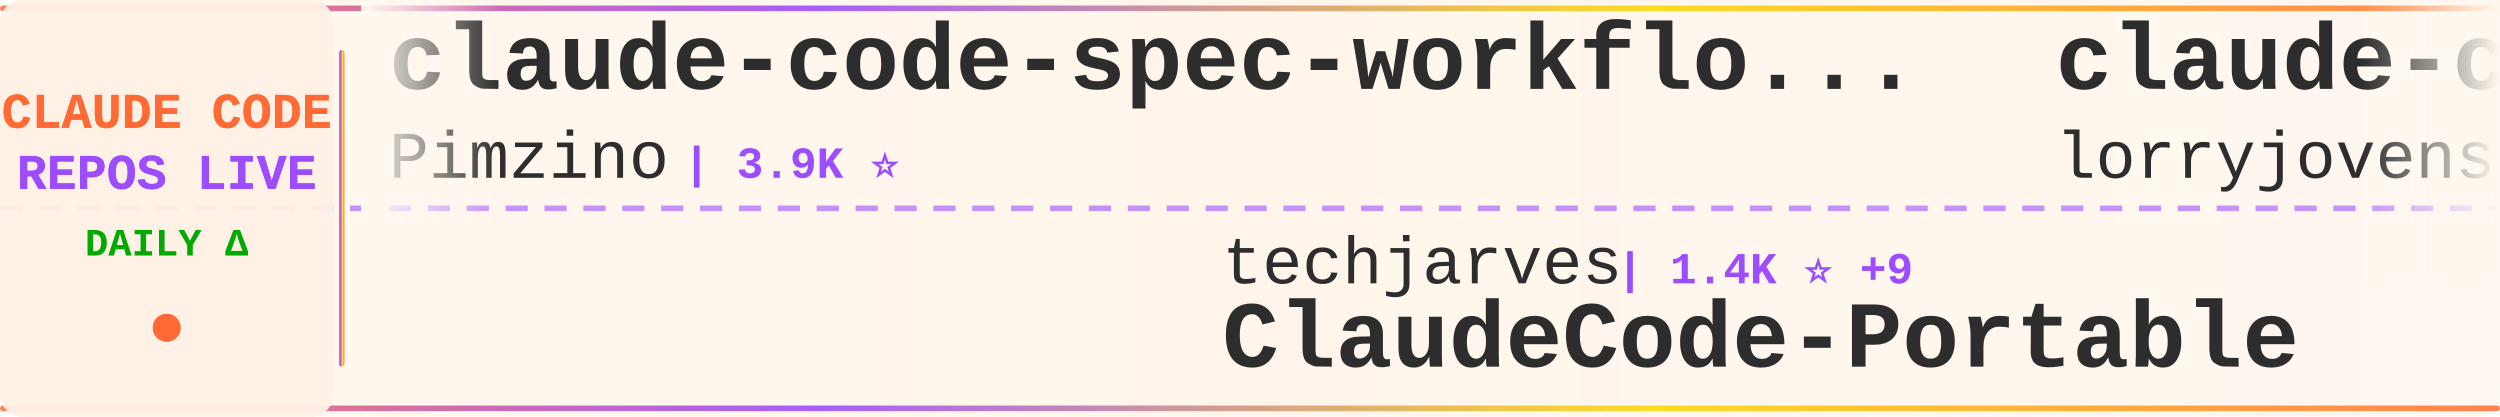
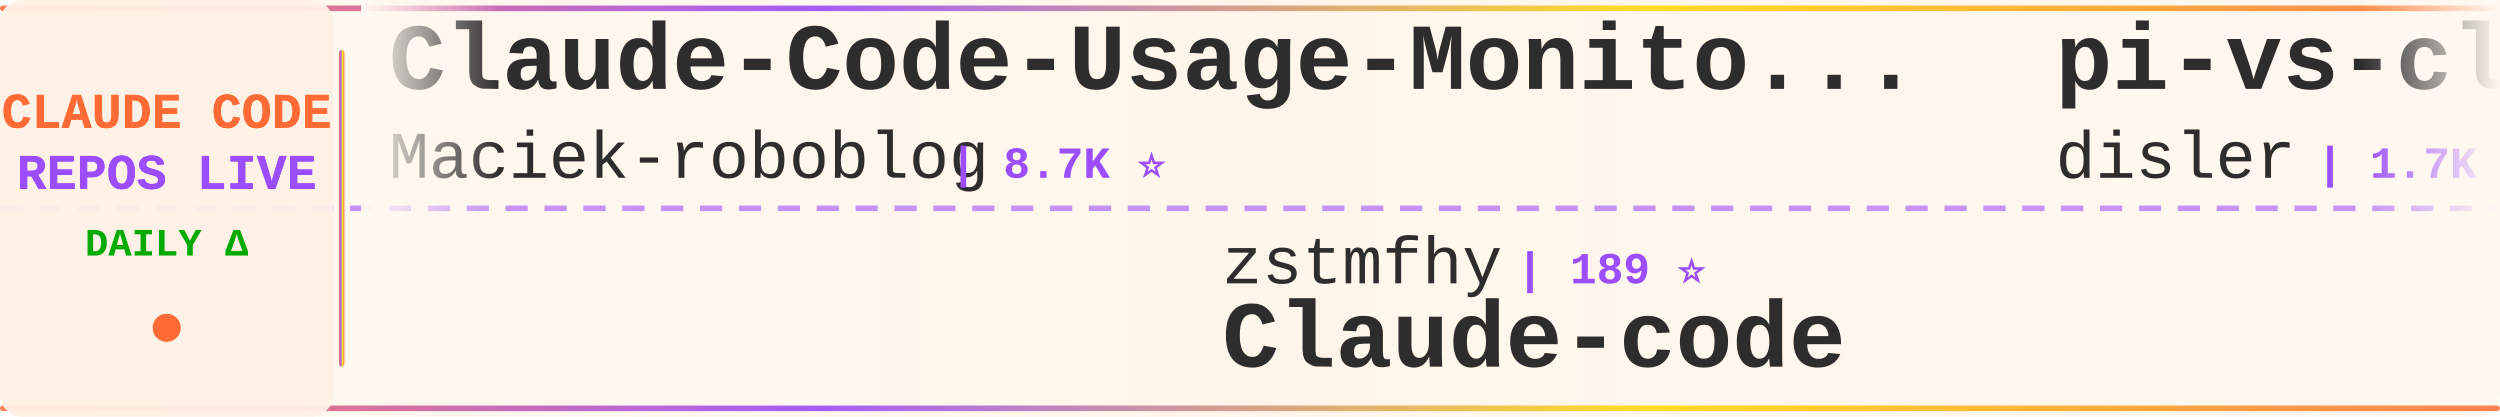
<svg xmlns="http://www.w3.org/2000/svg" width="900" height="150">
  <defs>
    <linearGradient id="tickerBg" x1="0%" y1="0%" x2="100%" y2="0%">
      <stop offset="0%" style="stop-color:#fff8f0;stop-opacity:0.98" />
      <stop offset="50%" style="stop-color:#fff5eb;stop-opacity:1" />
      <stop offset="100%" style="stop-color:#fff8f0;stop-opacity:0.98" />
    </linearGradient>
    <linearGradient id="borderGrad" x1="0%" y1="0%" x2="100%" y2="0%">
      <stop offset="0%" style="stop-color:#FF6B35;stop-opacity:0.85">
        <animate attributeName="stop-opacity" values="0.85;1;0.85" dur="2s" repeatCount="indefinite" />
      </stop>
      <stop offset="33%" style="stop-color:#9C4EFF;stop-opacity:0.9">
        <animate attributeName="stop-opacity" values="0.9;1;0.9" dur="2.2s" repeatCount="indefinite" />
      </stop>
      <stop offset="66%" style="stop-color:#FFD700;stop-opacity:0.85">
        <animate attributeName="stop-opacity" values="0.85;1;0.85" dur="1.8s" repeatCount="indefinite" />
      </stop>
      <stop offset="100%" style="stop-color:#FF6B35;stop-opacity:0.85">
        <animate attributeName="stop-opacity" values="0.85;1;0.85" dur="2s" repeatCount="indefinite" />
      </stop>
    </linearGradient>
    <filter id="textGlow">
      <feGaussianBlur stdDeviation="0.15" result="coloredBlur" />
      <feMerge>
        <feMergeNode in="coloredBlur" />
        <feMergeNode in="SourceGraphic" />
      </feMerge>
    </filter>
    <filter id="metricGlow">
      <feGaussianBlur stdDeviation="0.2" result="coloredBlur" />
      <feMerge>
        <feMergeNode in="coloredBlur" />
        <feMergeNode in="SourceGraphic" />
      </feMerge>
    </filter>
    <linearGradient id="leftFade" x1="0%" y1="0%" x2="100%" y2="0%">
      <stop offset="0%" style="stop-color:#fff8f0;stop-opacity:1" />
      <stop offset="100%" style="stop-color:#fff8f0;stop-opacity:0" />
    </linearGradient>
    <linearGradient id="rightFade" x1="0%" y1="0%" x2="100%" y2="0%">
      <stop offset="0%" style="stop-color:#fff8f0;stop-opacity:0" />
      <stop offset="100%" style="stop-color:#fff8f0;stop-opacity:1" />
    </linearGradient>
  </defs>
  <rect width="900" height="150" fill="url(#tickerBg)" rx="8" />
  <rect x="0" y="2" width="900" height="2" fill="url(#borderGrad)" rx="1" />
  <rect x="0" y="146" width="900" height="2" fill="url(#borderGrad)" rx="1" />
  <line x1="0" y1="75" x2="900" y2="75" stroke="#9C4EFF" stroke-width="2" stroke-dasharray="8 6" opacity="0.6" />
  <rect x="0" y="0" width="120" height="150" fill="#fff0e6" opacity="0.95" rx="8" />
  <text x="60" y="46" font-family="'Courier New', monospace" font-size="18" font-weight="bold" fill="#FF6B35" text-anchor="middle" filter="url(#textGlow)">
    CLAUDE CODE
  </text>
  <text x="60" y="68" font-family="'Courier New', monospace" font-size="18" font-weight="bold" fill="#9C4EFF" text-anchor="middle" filter="url(#textGlow)">
    REPOS LIVE
  </text>
  <text x="60" y="92" font-family="'Courier New', monospace" font-size="14" font-weight="bold" fill="#00aa00" text-anchor="middle">
    DAILY Δ
  </text>
  <circle cx="60" cy="118" r="5" fill="#FF6B35" filter="url(#metricGlow)">
    <animate attributeName="r" values="4;6;4" dur="1.5s" repeatCount="indefinite" />
    <animate attributeName="opacity" values="0.6;1;0.6" dur="1.5s" repeatCount="indefinite" />
  </circle>
  <rect x="122" y="18" width="2" height="114" fill="url(#borderGrad)" rx="1" />
  <clipPath id="tickerClip">
    <rect x="130" y="0" width="770" height="150" />
  </clipPath>
  <g clip-path="url(#tickerClip)">
    <g id="tickerItems">
      <animateTransform attributeName="transform" attributeType="XML" type="translate" from="0 0" to="-3000 0" dur="54s" repeatCount="indefinite" />
      <g transform="translate(0, 0)">
-         <text x="140" y="32" font-family="'Courier New', monospace" font-size="34" font-weight="bold" fill="#2d2d2d">claude-code-spec-workflo...</text>
-         <text x="140" y="64" font-family="'Courier New', monospace" font-size="24" font-weight="normal" fill="#2d2d2d" opacity="1.0">Pimzino</text>
-         <text x="246" y="64" font-family="'Courier New', monospace" font-size="16" font-weight="bold" fill="#9C4EFF"> | 3.9K ⭐</text>
+         <text x="140" y="32" font-family="'Courier New', monospace" font-size="34" font-weight="bold" fill="#2d2d2d">Claude-Code-Usage-Monito...</text>
+         <text x="140" y="64" font-family="'Courier New', monospace" font-size="24" font-weight="normal" fill="#2d2d2d" opacity="1.0">Maciek-roboblog</text>
+         <text x="342" y="64" font-family="'Courier New', monospace" font-size="16" font-weight="bold" fill="#9C4EFF"> | 8.7K ⭐</text>
      </g>
      <g transform="translate(300, 0)">
-         <text x="140" y="102" font-family="'Courier New', monospace" font-size="24" font-weight="normal" fill="#2d2d2d" opacity="1.0">techjarves</text>
-         <text x="282" y="102" font-family="'Courier New', monospace" font-size="16" font-weight="bold" fill="#9C4EFF"> | 1.4K ⭐ +9</text>
-         <text x="140" y="132" font-family="'Courier New', monospace" font-size="34" font-weight="bold" fill="#2d2d2d">ClaudeCode-Portable</text>
+         <text x="140" y="102" font-family="'Courier New', monospace" font-size="24" font-weight="normal" fill="#2d2d2d" opacity="1.0">zstmfhy</text>
+         <text x="246" y="102" font-family="'Courier New', monospace" font-size="16" font-weight="bold" fill="#9C4EFF"> | 189 ⭐</text>
+         <text x="140" y="132" font-family="'Courier New', monospace" font-size="34" font-weight="bold" fill="#2d2d2d">Claude-code</text>
      </g>
      <g transform="translate(600, 0)">
-         <text x="140" y="32" font-family="'Courier New', monospace" font-size="34" font-weight="bold" fill="#2d2d2d">claude-code-rust</text>
-         <text x="140" y="64" font-family="'Courier New', monospace" font-size="24" font-weight="normal" fill="#2d2d2d" opacity="1.0">lorryjovens-hub</text>
-         <text x="342" y="64" font-family="'Courier New', monospace" font-size="16" font-weight="bold" fill="#9C4EFF"> | 1.7K ⭐ -1</text>
+         <text x="140" y="32" font-family="'Courier New', monospace" font-size="34" font-weight="bold" fill="#2d2d2d">pi-vs-claude-code</text>
+         <text x="140" y="64" font-family="'Courier New', monospace" font-size="24" font-weight="normal" fill="#2d2d2d" opacity="1.0">disler</text>
+         <text x="234" y="64" font-family="'Courier New', monospace" font-size="16" font-weight="bold" fill="#9C4EFF"> | 1.7K ⭐ +1</text>
      </g>
      <g transform="translate(900, 0)">
-         <text x="140" y="102" font-family="'Courier New', monospace" font-size="24" font-weight="normal" fill="#2d2d2d" opacity="1.0">shanraisshan</text>
-         <text x="306" y="102" font-family="'Courier New', monospace" font-size="16" font-weight="bold" fill="#9C4EFF"> | 65.9K ⭐ +9</text>
-         <text x="140" y="132" font-family="'Courier New', monospace" font-size="34" font-weight="bold" fill="#2d2d2d">claude-code-best-practic...</text>
+         <text x="140" y="102" font-family="'Courier New', monospace" font-size="24" font-weight="normal" fill="#2d2d2d" opacity="1.0">wanshuiyin</text>
+         <text x="282" y="102" font-family="'Courier New', monospace" font-size="16" font-weight="bold" fill="#9C4EFF"> | 16.1K ⭐ +6</text>
+         <text x="140" y="132" font-family="'Courier New', monospace" font-size="34" font-weight="bold" fill="#2d2d2d">Auto-claude-code-researc...</text>
      </g>
      <g transform="translate(1200, 0)">
        <text x="140" y="32" font-family="'Courier New', monospace" font-size="34" font-weight="bold" fill="#2d2d2d">claude-code</text>
-         <text x="140" y="64" font-family="'Courier New', monospace" font-size="24" font-weight="normal" fill="#2d2d2d" opacity="1.0">ochamber</text>
-         <text x="258" y="64" font-family="'Courier New', monospace" font-size="16" font-weight="bold" fill="#9C4EFF"> | 2 ⭐</text>
+         <text x="140" y="64" font-family="'Courier New', monospace" font-size="24" font-weight="normal" fill="#2d2d2d" opacity="1.0">jarmuine</text>
+         <text x="258" y="64" font-family="'Courier New', monospace" font-size="16" font-weight="bold" fill="#9C4EFF"> | 2.3K ⭐</text>
      </g>
      <g transform="translate(1500, 0)">
-         <text x="140" y="102" font-family="'Courier New', monospace" font-size="24" font-weight="normal" fill="#2d2d2d" opacity="1.0">mehmoodosman</text>
-         <text x="306" y="102" font-family="'Courier New', monospace" font-size="16" font-weight="bold" fill="#9C4EFF"> | 174 ⭐</text>
-         <text x="140" y="132" font-family="'Courier New', monospace" font-size="34" font-weight="bold" fill="#2d2d2d">claude-code</text>
+         <text x="140" y="102" font-family="'Courier New', monospace" font-size="24" font-weight="normal" fill="#2d2d2d" opacity="1.0">sugyan</text>
+         <text x="234" y="102" font-family="'Courier New', monospace" font-size="16" font-weight="bold" fill="#9C4EFF"> | 1.1K ⭐</text>
+         <text x="140" y="132" font-family="'Courier New', monospace" font-size="34" font-weight="bold" fill="#2d2d2d">claude-code-webui</text>
      </g>
      <g transform="translate(1800, 0)">
-         <text x="140" y="32" font-family="'Courier New', monospace" font-size="34" font-weight="bold" fill="#2d2d2d">claude-code-reverse</text>
-         <text x="140" y="64" font-family="'Courier New', monospace" font-size="24" font-weight="normal" fill="#2d2d2d" opacity="1.0">Yuyz0112</text>
-         <text x="258" y="64" font-family="'Courier New', monospace" font-size="16" font-weight="bold" fill="#9C4EFF"> | 2.4K ⭐</text>
+         <text x="140" y="32" font-family="'Courier New', monospace" font-size="34" font-weight="bold" fill="#2d2d2d">oh-my-claudecode</text>
+         <text x="140" y="64" font-family="'Courier New', monospace" font-size="24" font-weight="normal" fill="#2d2d2d" opacity="1.0">Yeachan-Heo</text>
+         <text x="294" y="64" font-family="'Courier New', monospace" font-size="16" font-weight="bold" fill="#9C4EFF"> | 39.2K ⭐ +4</text>
      </g>
      <g transform="translate(2100, 0)">
-         <text x="140" y="102" font-family="'Courier New', monospace" font-size="24" font-weight="normal" fill="#2d2d2d" opacity="1.0">Cranot</text>
-         <text x="234" y="102" font-family="'Courier New', monospace" font-size="16" font-weight="bold" fill="#9C4EFF"> | 2.9K ⭐</text>
-         <text x="140" y="132" font-family="'Courier New', monospace" font-size="34" font-weight="bold" fill="#2d2d2d">claude-code-guide</text>
+         <text x="140" y="102" font-family="'Courier New', monospace" font-size="24" font-weight="normal" fill="#2d2d2d" opacity="1.0">ding113</text>
+         <text x="246" y="102" font-family="'Courier New', monospace" font-size="16" font-weight="bold" fill="#9C4EFF"> | 3.4K ⭐ -1</text>
+         <text x="140" y="132" font-family="'Courier New', monospace" font-size="34" font-weight="bold" fill="#2d2d2d">claude-code-hub</text>
      </g>
      <g transform="translate(2400, 0)">
-         <text x="140" y="32" font-family="'Courier New', monospace" font-size="34" font-weight="bold" fill="#2d2d2d">awesome-claude-code-suba...</text>
-         <text x="140" y="64" font-family="'Courier New', monospace" font-size="24" font-weight="normal" fill="#2d2d2d" opacity="1.0">VoltAgent</text>
-         <text x="270" y="64" font-family="'Courier New', monospace" font-size="16" font-weight="bold" fill="#9C4EFF"> | 25.1K ⭐ +13</text>
+         <text x="140" y="32" font-family="'Courier New', monospace" font-size="34" font-weight="bold" fill="#2d2d2d">claude-code-sourcemap</text>
+         <text x="140" y="64" font-family="'Courier New', monospace" font-size="24" font-weight="normal" fill="#2d2d2d" opacity="1.0">ChinaSiro</text>
+         <text x="270" y="64" font-family="'Courier New', monospace" font-size="16" font-weight="bold" fill="#9C4EFF"> | 9.7K ⭐ +7</text>
      </g>
      <g transform="translate(2700, 0)">
-         <text x="140" y="102" font-family="'Courier New', monospace" font-size="24" font-weight="normal" fill="#2d2d2d" opacity="1.0">Piebald-AI</text>
-         <text x="282" y="102" font-family="'Courier New', monospace" font-size="16" font-weight="bold" fill="#9C4EFF"> | 12.7K ⭐ +6</text>
-         <text x="140" y="132" font-family="'Courier New', monospace" font-size="34" font-weight="bold" fill="#2d2d2d">claude-code-system-promp...</text>
+         <text x="140" y="102" font-family="'Courier New', monospace" font-size="24" font-weight="normal" fill="#2d2d2d" opacity="1.0">KPR111</text>
+         <text x="234" y="102" font-family="'Courier New', monospace" font-size="16" font-weight="bold" fill="#9C4EFF"> | 18 ⭐</text>
+         <text x="140" y="132" font-family="'Courier New', monospace" font-size="34" font-weight="bold" fill="#2d2d2d">Claude-Code</text>
      </g>
      <g transform="translate(3000, 0)">
-         <text x="140" y="32" font-family="'Courier New', monospace" font-size="34" font-weight="bold" fill="#2d2d2d">claude-code-spec-workflo...</text>
-         <text x="140" y="64" font-family="'Courier New', monospace" font-size="24" font-weight="normal" fill="#2d2d2d" opacity="1.0">Pimzino</text>
-         <text x="246" y="64" font-family="'Courier New', monospace" font-size="16" font-weight="bold" fill="#9C4EFF"> | 3.9K ⭐</text>
+         <text x="140" y="32" font-family="'Courier New', monospace" font-size="34" font-weight="bold" fill="#2d2d2d">Claude-Code-Usage-Monito...</text>
+         <text x="140" y="64" font-family="'Courier New', monospace" font-size="24" font-weight="normal" fill="#2d2d2d" opacity="1.0">Maciek-roboblog</text>
+         <text x="342" y="64" font-family="'Courier New', monospace" font-size="16" font-weight="bold" fill="#9C4EFF"> | 8.7K ⭐</text>
      </g>
      <g transform="translate(3300, 0)">
-         <text x="140" y="102" font-family="'Courier New', monospace" font-size="24" font-weight="normal" fill="#2d2d2d" opacity="1.0">techjarves</text>
-         <text x="282" y="102" font-family="'Courier New', monospace" font-size="16" font-weight="bold" fill="#9C4EFF"> | 1.4K ⭐ +9</text>
-         <text x="140" y="132" font-family="'Courier New', monospace" font-size="34" font-weight="bold" fill="#2d2d2d">ClaudeCode-Portable</text>
+         <text x="140" y="102" font-family="'Courier New', monospace" font-size="24" font-weight="normal" fill="#2d2d2d" opacity="1.0">zstmfhy</text>
+         <text x="246" y="102" font-family="'Courier New', monospace" font-size="16" font-weight="bold" fill="#9C4EFF"> | 189 ⭐</text>
+         <text x="140" y="132" font-family="'Courier New', monospace" font-size="34" font-weight="bold" fill="#2d2d2d">Claude-code</text>
      </g>
      <g transform="translate(3600, 0)">
-         <text x="140" y="32" font-family="'Courier New', monospace" font-size="34" font-weight="bold" fill="#2d2d2d">claude-code-rust</text>
-         <text x="140" y="64" font-family="'Courier New', monospace" font-size="24" font-weight="normal" fill="#2d2d2d" opacity="1.0">lorryjovens-hub</text>
-         <text x="342" y="64" font-family="'Courier New', monospace" font-size="16" font-weight="bold" fill="#9C4EFF"> | 1.7K ⭐ -1</text>
+         <text x="140" y="32" font-family="'Courier New', monospace" font-size="34" font-weight="bold" fill="#2d2d2d">pi-vs-claude-code</text>
+         <text x="140" y="64" font-family="'Courier New', monospace" font-size="24" font-weight="normal" fill="#2d2d2d" opacity="1.0">disler</text>
+         <text x="234" y="64" font-family="'Courier New', monospace" font-size="16" font-weight="bold" fill="#9C4EFF"> | 1.7K ⭐ +1</text>
      </g>
      <g transform="translate(3900, 0)">
-         <text x="140" y="102" font-family="'Courier New', monospace" font-size="24" font-weight="normal" fill="#2d2d2d" opacity="1.0">shanraisshan</text>
-         <text x="306" y="102" font-family="'Courier New', monospace" font-size="16" font-weight="bold" fill="#9C4EFF"> | 65.9K ⭐ +9</text>
-         <text x="140" y="132" font-family="'Courier New', monospace" font-size="34" font-weight="bold" fill="#2d2d2d">claude-code-best-practic...</text>
+         <text x="140" y="102" font-family="'Courier New', monospace" font-size="24" font-weight="normal" fill="#2d2d2d" opacity="1.0">wanshuiyin</text>
+         <text x="282" y="102" font-family="'Courier New', monospace" font-size="16" font-weight="bold" fill="#9C4EFF"> | 16.1K ⭐ +6</text>
+         <text x="140" y="132" font-family="'Courier New', monospace" font-size="34" font-weight="bold" fill="#2d2d2d">Auto-claude-code-researc...</text>
      </g>
    </g>
  </g>
  <rect x="130" y="0" width="50" height="100" fill="url(#leftFade)" />
  <rect x="850" y="0" width="50" height="100" fill="url(#rightFade)" />
</svg>
